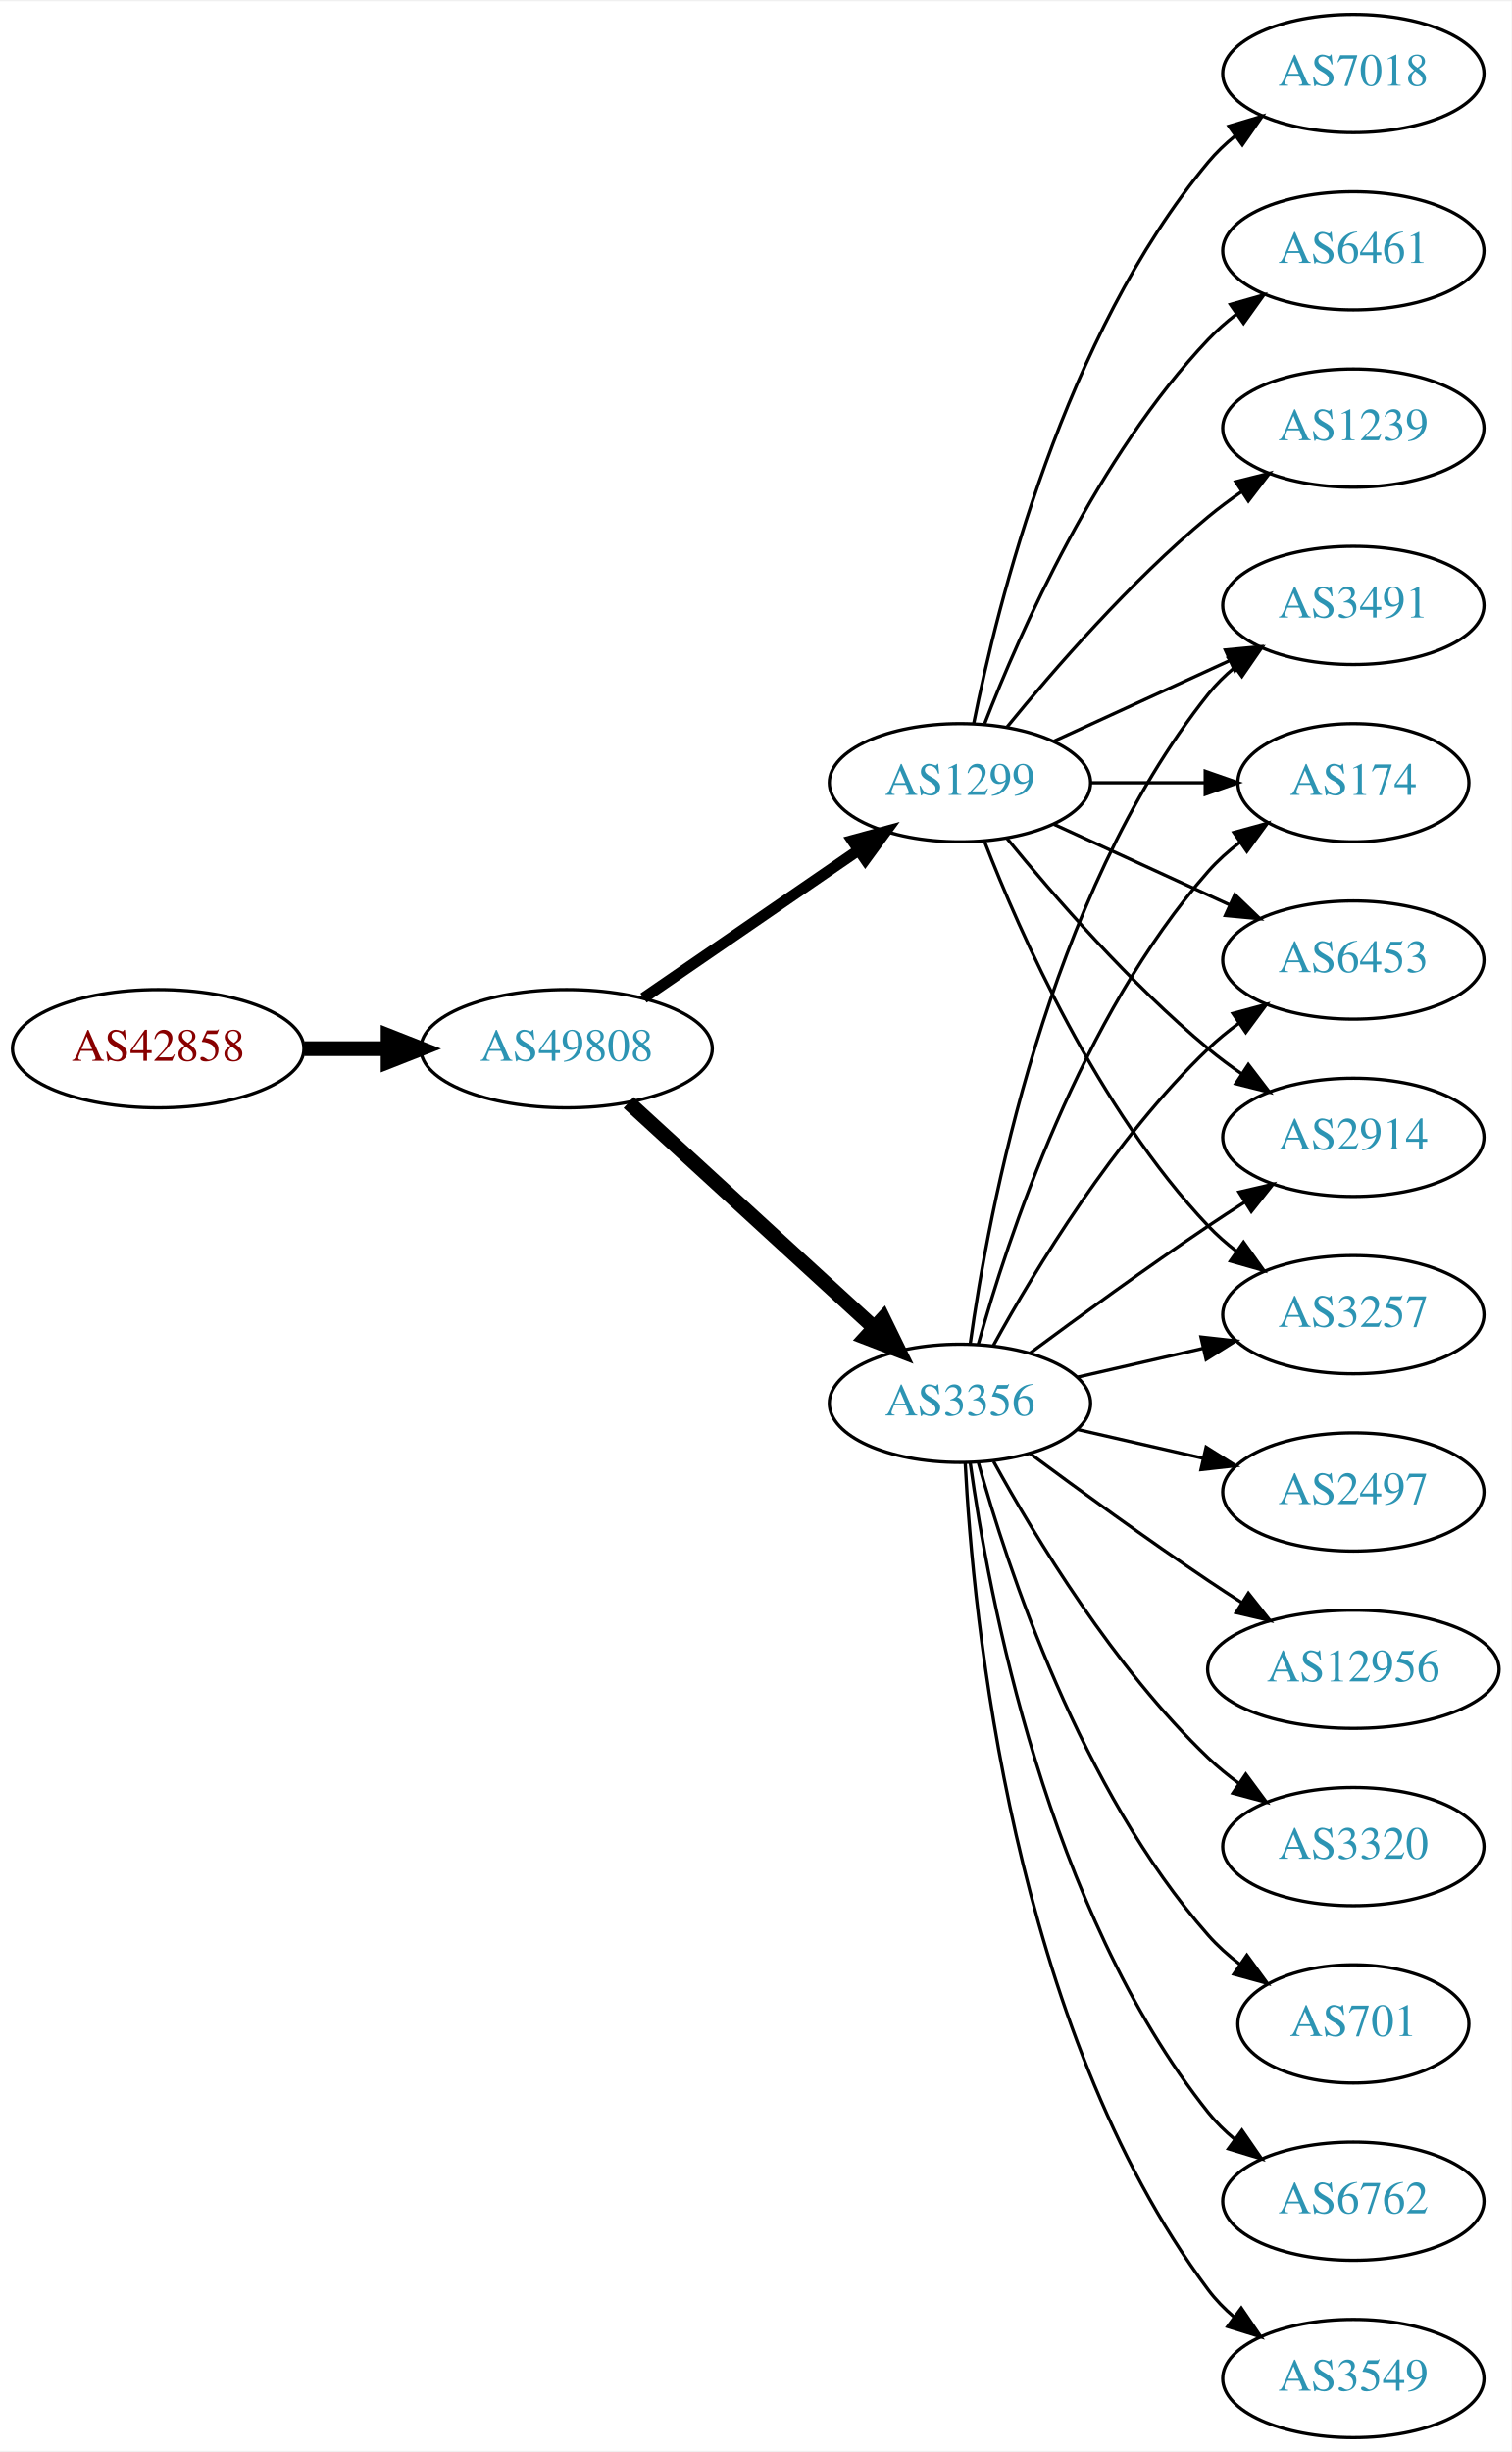
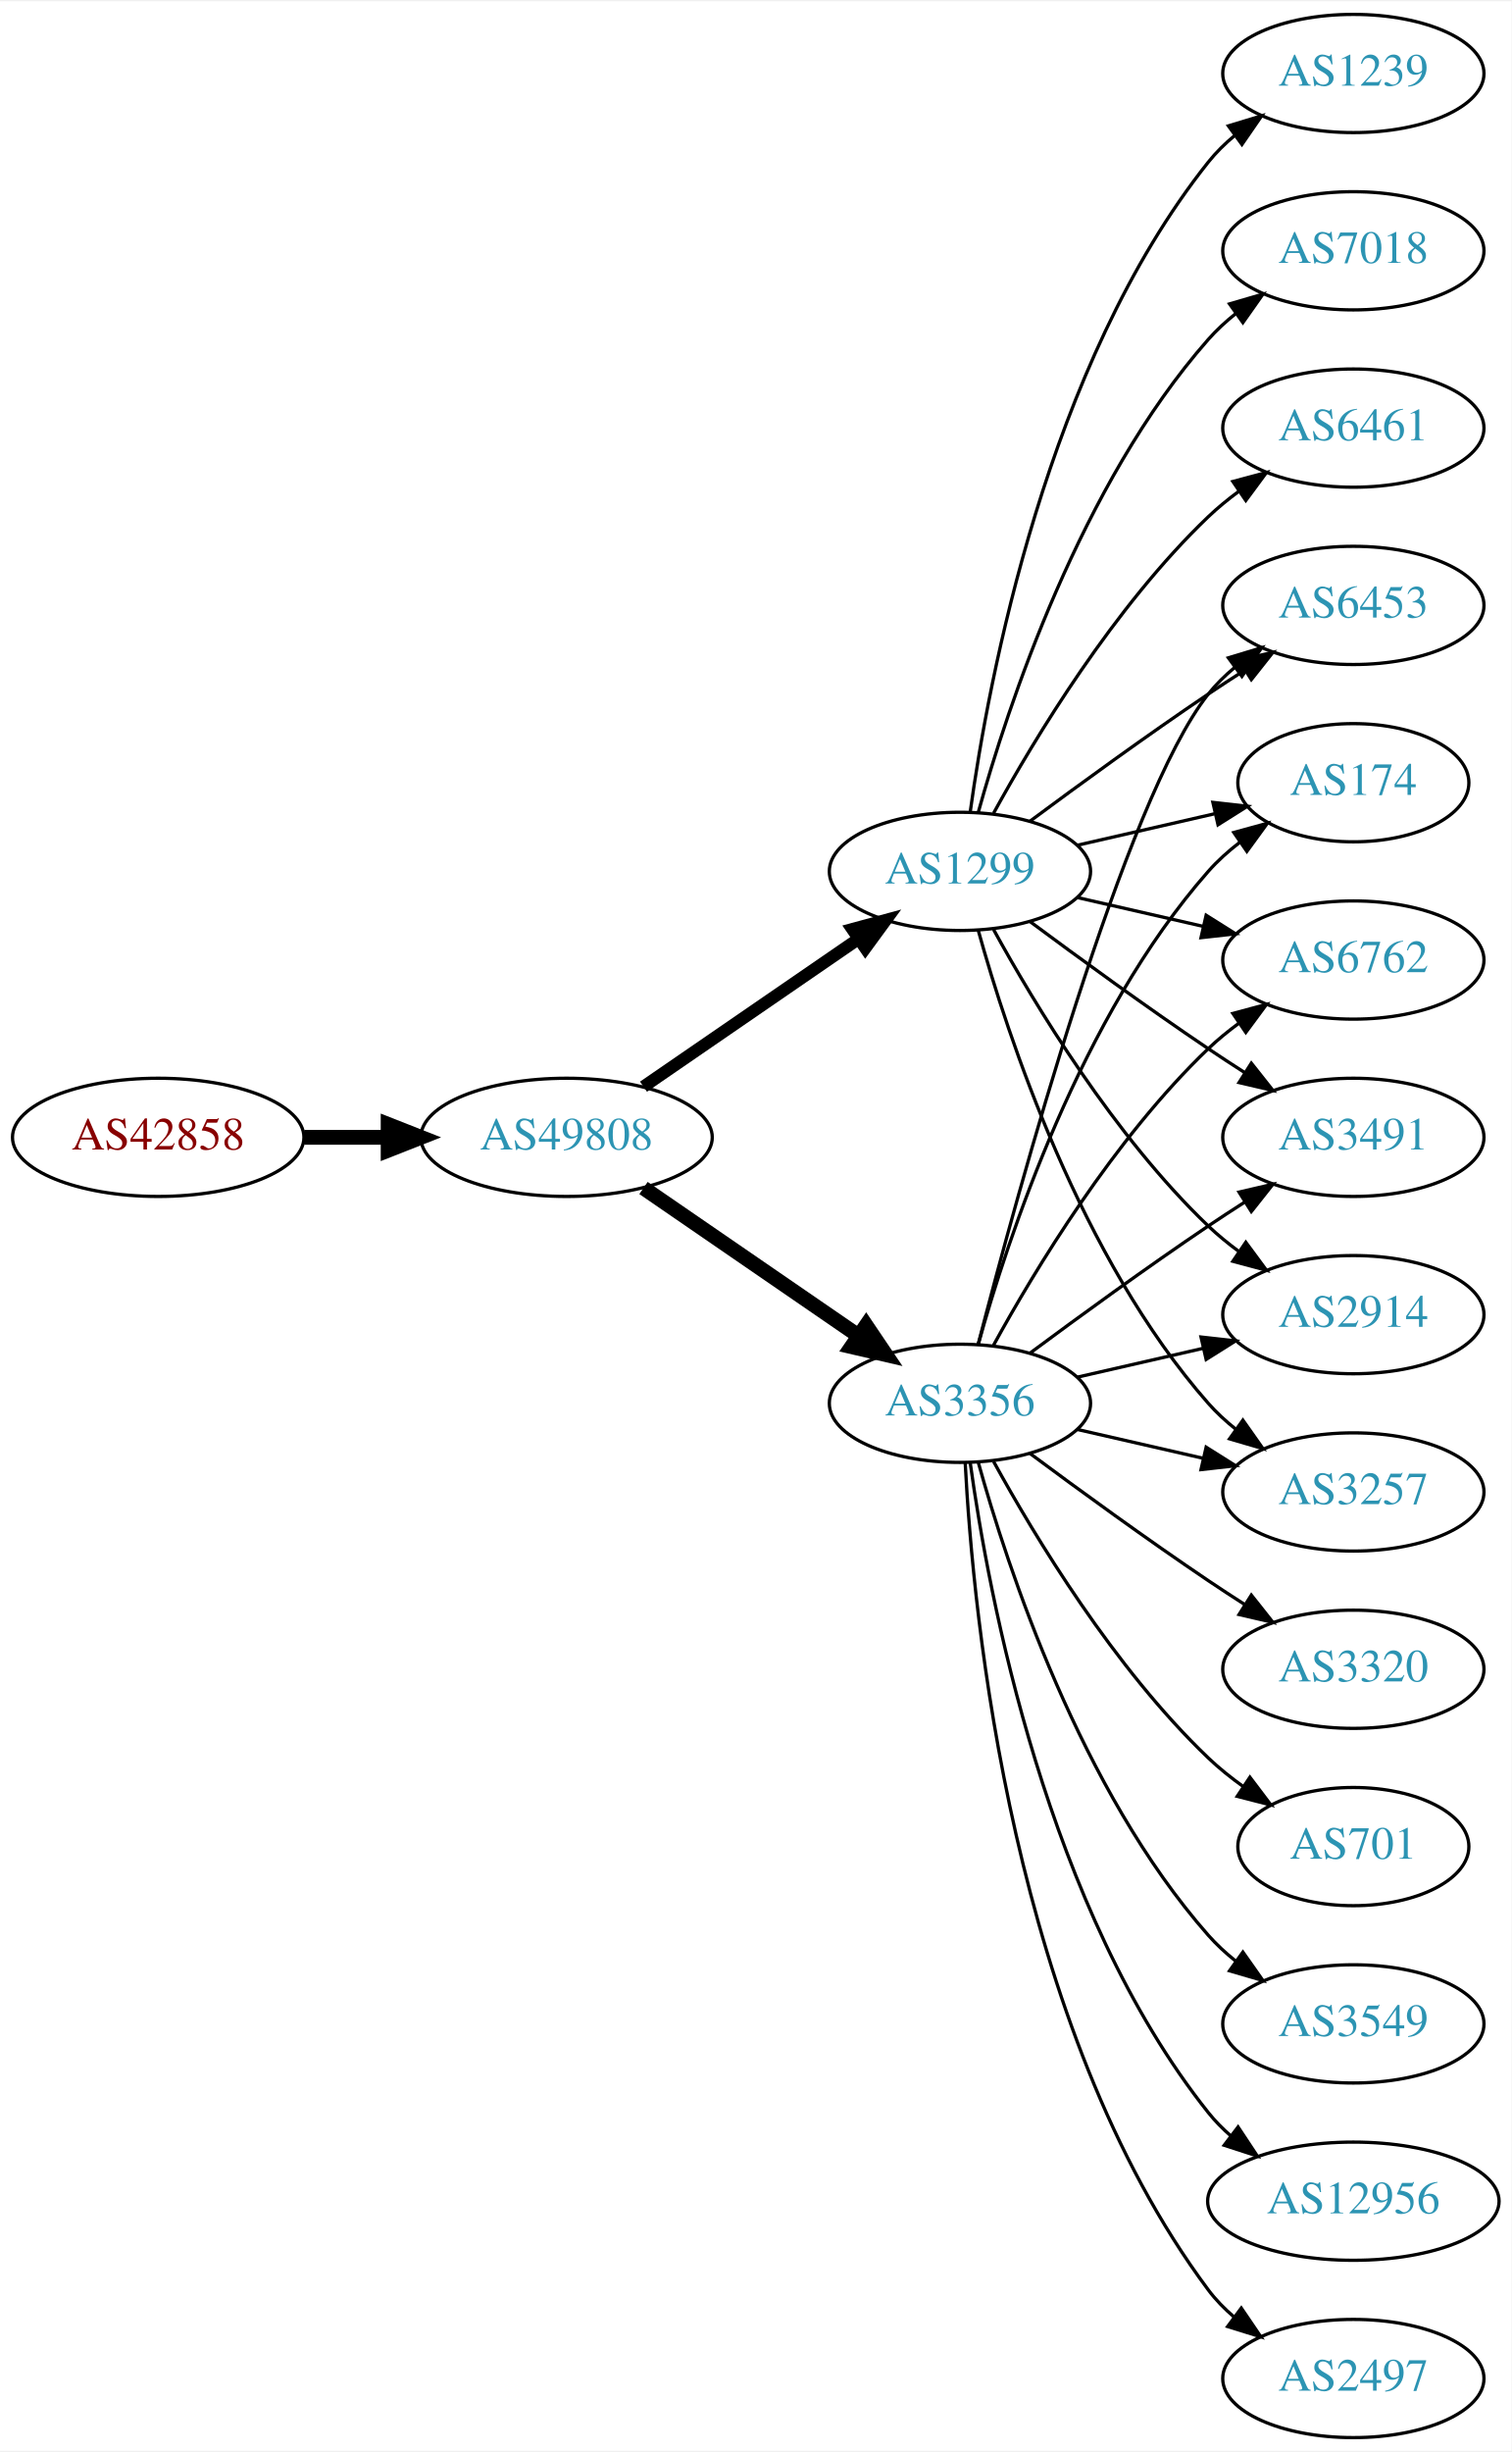
<svg xmlns="http://www.w3.org/2000/svg" xmlns:xlink="http://www.w3.org/1999/xlink" width="460pt" height="746pt" viewBox="0.00 0.00 460.47 746.00">
  <g id="graph0" class="graph" transform="scale(1 1) rotate(0) translate(4 742)">
    <polygon fill="white" stroke="none" points="-4,4 -4,-742 456.469,-742 456.469,4 -4,4" />
    <g id="node1" class="node">
      <g id="a_node1">
        <a xlink:href="/asn/42858" xlink:title="AS42858 ~ WeTi-AS [AT]">
-           <ellipse fill="#ffffff" stroke="black" cx="44.196" cy="-423" rx="44.393" ry="18" />
-           <text text-anchor="middle" x="44.196" y="-419.3" font-family="Times,serif" font-size="14.00" fill="#880000">AS42858</text>
+           <ellipse fill="#ffffff" stroke="black" cx="44.196" cy="-396" rx="44.393" ry="18" />
+           <text text-anchor="middle" x="44.196" y="-392.3" font-family="Times,serif" font-size="14.00" fill="#880000">AS42858</text>
        </a>
      </g>
    </g>
    <g id="node2" class="node">
      <g id="a_node2">
        <a xlink:href="/asn/49808" xlink:title="AS49808 ~ POWERSPEED-AS [AT]">
-           <ellipse fill="#ffffff" stroke="black" cx="168.588" cy="-423" rx="44.393" ry="18" />
-           <text text-anchor="middle" x="168.588" y="-419.3" font-family="Times,serif" font-size="14.00" fill="#2c94b3">AS49808</text>
+           <ellipse fill="#ffffff" stroke="black" cx="168.588" cy="-396" rx="44.393" ry="18" />
+           <text text-anchor="middle" x="168.588" y="-392.3" font-family="Times,serif" font-size="14.00" fill="#2c94b3">AS49808</text>
        </a>
      </g>
    </g>
    <g id="edge1" class="edge">
-       <path fill="none" stroke="black" stroke-width="4.5" d="M88.692,-423C96.898,-423 105.569,-423 114.041,-423" />
-       <polygon fill="black" stroke="black" stroke-width="4.5" points="114.233,-426.938 124.233,-423 114.233,-419.063 114.233,-426.938" />
+       <path fill="none" stroke="black" stroke-width="4.5" d="M88.692,-396C96.898,-396 105.569,-396 114.041,-396" />
+       <polygon fill="black" stroke="black" stroke-width="4.5" points="114.233,-399.938 124.233,-396 114.233,-392.063 114.233,-399.938" />
    </g>
    <g id="node3" class="node">
      <g id="a_node3">
        <a xlink:href="/asn/3356" xlink:title="AS3356 ~ Level 3 Parent, LLC [US]">
          <ellipse fill="#ffffff" stroke="black" cx="288.431" cy="-315" rx="39.794" ry="18" />
          <text text-anchor="middle" x="288.431" y="-311.3" font-family="Times,serif" font-size="14.00" fill="#2c94b3">AS3356</text>
        </a>
      </g>
    </g>
    <g id="edge2" class="edge">
-       <path fill="none" stroke="black" stroke-width="4.5" d="M187.486,-406.597C207.414,-388.333 239.772,-358.678 262.249,-338.079" />
-       <polygon fill="black" stroke="black" stroke-width="4.5" points="265.039,-340.863 269.751,-331.203 259.718,-335.057 265.039,-340.863" />
+       <path fill="none" stroke="black" stroke-width="4.5" d="M192.031,-380.574C210.612,-367.802 237.173,-349.545 257.553,-335.537" />
+       <polygon fill="black" stroke="black" stroke-width="4.5" points="259.856,-338.731 265.867,-329.822 255.396,-332.242 259.856,-338.731" />
    </g>
    <g id="node4" class="node">
      <g id="a_node4">
        <a xlink:href="/asn/1299" xlink:title="AS1299 ~ Telia Carrier [EU]">
-           <ellipse fill="#ffffff" stroke="black" cx="288.431" cy="-504" rx="39.794" ry="18" />
-           <text text-anchor="middle" x="288.431" y="-500.3" font-family="Times,serif" font-size="14.00" fill="#2c94b3">AS1299</text>
+           <ellipse fill="#ffffff" stroke="black" cx="288.431" cy="-477" rx="39.794" ry="18" />
+           <text text-anchor="middle" x="288.431" y="-473.3" font-family="Times,serif" font-size="14.00" fill="#2c94b3">AS1299</text>
        </a>
      </g>
    </g>
    <g id="edge3" class="edge">
-       <path fill="none" stroke="black" stroke-width="3.375" d="M192.031,-438.426C210.612,-451.198 237.173,-469.455 257.553,-483.463" />
-       <polygon fill="black" stroke="black" stroke-width="3.375" points="255.643,-486.398 265.867,-489.178 259.609,-480.629 255.643,-486.398" />
-     </g>
-     <g id="node8" class="node">
-       <g id="a_node8">
-         <a xlink:href="/asn/2914" xlink:title="AS2914 ~ NTT America, Inc. [US]">
-           <ellipse fill="#ffffff" stroke="black" cx="408.273" cy="-396" rx="39.794" ry="18" />
-           <text text-anchor="middle" x="408.273" y="-392.3" font-family="Times,serif" font-size="14.00" fill="#2c94b3">AS2914</text>
-         </a>
-       </g>
-     </g>
-     <g id="edge16" class="edge">
-       <path fill="none" stroke="black" d="M309.761,-330.277C324.623,-341.304 345.368,-356.407 364.077,-369 367.626,-371.389 371.377,-373.839 375.125,-376.242" />
-       <polygon fill="black" stroke="black" points="373.451,-379.325 383.774,-381.712 377.193,-373.409 373.451,-379.325" />
-     </g>
-     <g id="node9" class="node">
-       <g id="a_node9">
-         <a xlink:href="/asn/3257" xlink:title="AS3257 ~ GTT [DE]">
-           <ellipse fill="#ffffff" stroke="black" cx="408.273" cy="-342" rx="39.794" ry="18" />
-           <text text-anchor="middle" x="408.273" y="-338.3" font-family="Times,serif" font-size="14.00" fill="#2c94b3">AS3257</text>
-         </a>
-       </g>
-     </g>
-     <g id="edge22" class="edge">
-       <path fill="none" stroke="black" d="M324.15,-322.955C336.15,-325.704 349.771,-328.825 362.463,-331.733" />
-       <polygon fill="black" stroke="black" points="361.866,-335.187 372.395,-334.009 363.429,-328.364 361.866,-335.187" />
-     </g>
-     <g id="node10" class="node">
-       <g id="a_node10">
-         <a xlink:href="/asn/3491" xlink:title="AS3491 ~ PCCW Global, Inc. [US]">
+       <path fill="none" stroke="black" stroke-width="3.75" d="M192.031,-411.426C210.612,-424.198 237.173,-442.455 257.553,-456.463" />
+       <polygon fill="black" stroke="black" stroke-width="3.75" points="255.643,-459.398 265.867,-462.178 259.609,-453.629 255.643,-459.398" />
+     </g>
+     <g id="node5" class="node">
+       <g id="a_node5">
+         <a xlink:href="/asn/6453" xlink:title="AS6453 ~ TATA COMMUNICATIONS (AMERICA) INC [US]">
          <ellipse fill="#ffffff" stroke="black" cx="408.273" cy="-558" rx="39.794" ry="18" />
-           <text text-anchor="middle" x="408.273" y="-554.3" font-family="Times,serif" font-size="14.00" fill="#2c94b3">AS3491</text>
-         </a>
-       </g>
-     </g>
-     <g id="edge18" class="edge">
-       <path fill="none" stroke="black" d="M291.57,-333.17C297.07,-372.974 314.896,-469.233 364.077,-531 366.419,-533.94 369.173,-536.649 372.139,-539.121" />
+           <text text-anchor="middle" x="408.273" y="-554.3" font-family="Times,serif" font-size="14.00" fill="#2c94b3">AS6453</text>
+         </a>
+       </g>
+     </g>
+     <g id="edge4" class="edge">
+       <path fill="none" stroke="black" d="M293.948,-332.842C305.798,-378.647 338.621,-499.03 364.077,-531 366.419,-533.94 369.173,-536.649 372.139,-539.121" />
      <polygon fill="black" stroke="black" points="370.204,-542.042 380.345,-545.11 374.331,-536.388 370.204,-542.042" />
    </g>
-     <g id="node11" class="node">
-       <g id="a_node11">
+     <g id="node6" class="node">
+       <g id="a_node6">
+         <a xlink:href="/asn/3549" xlink:title="AS3549 ~ Level 3 Parent, LLC [US]">
+           <ellipse fill="#ffffff" stroke="black" cx="408.273" cy="-126" rx="39.794" ry="18" />
+           <text text-anchor="middle" x="408.273" y="-122.3" font-family="Times,serif" font-size="14.00" fill="#2c94b3">AS3549</text>
+         </a>
+       </g>
+     </g>
+     <g id="edge5" class="edge">
+       <path fill="none" stroke="black" d="M294.004,-297.054C302.909,-265.005 325.194,-197.158 364.077,-153 366.561,-150.179 369.411,-147.551 372.437,-145.129" />
+       <polygon fill="black" stroke="black" points="374.622,-147.869 380.726,-139.209 370.554,-142.172 374.622,-147.869" />
+     </g>
+     <g id="node7" class="node">
+       <g id="a_node7">
        <a xlink:href="/asn/174" xlink:title="AS174 ~ Cogent Communications [US]">
          <ellipse fill="#ffffff" stroke="black" cx="408.273" cy="-504" rx="35.194" ry="18" />
          <text text-anchor="middle" x="408.273" y="-500.3" font-family="Times,serif" font-size="14.00" fill="#2c94b3">AS174</text>
        </a>
      </g>
    </g>
-     <g id="edge21" class="edge">
+     <g id="edge6" class="edge">
      <path fill="none" stroke="black" d="M294.004,-332.946C302.909,-364.995 325.194,-432.842 364.077,-477 366.905,-480.211 370.206,-483.172 373.701,-485.864" />
      <polygon fill="black" stroke="black" points="371.858,-488.845 382.076,-491.645 375.835,-483.084 371.858,-488.845" />
    </g>
+     <g id="node8" class="node">
+       <g id="a_node8">
+         <a xlink:href="/asn/6762" xlink:title="AS6762 ~ TELECOM ITALIA SPARKLE S.p.A. [IT]">
+           <ellipse fill="#ffffff" stroke="black" cx="408.273" cy="-450" rx="39.794" ry="18" />
+           <text text-anchor="middle" x="408.273" y="-446.3" font-family="Times,serif" font-size="14.00" fill="#2c94b3">AS6762</text>
+         </a>
+       </g>
+     </g>
+     <g id="edge7" class="edge">
+       <path fill="none" stroke="black" d="M298.672,-332.713C311.218,-355.561 335.394,-395.611 364.077,-423 366.946,-425.739 370.134,-428.347 373.443,-430.785" />
+       <polygon fill="black" stroke="black" points="371.567,-433.742 381.803,-436.477 375.507,-427.956 371.567,-433.742" />
+     </g>
+     <g id="node9" class="node">
+       <g id="a_node9">
+         <a xlink:href="/asn/3491" xlink:title="AS3491 ~ PCCW Global, Inc. [US]">
+           <ellipse fill="#ffffff" stroke="black" cx="408.273" cy="-396" rx="39.794" ry="18" />
+           <text text-anchor="middle" x="408.273" y="-392.3" font-family="Times,serif" font-size="14.00" fill="#2c94b3">AS3491</text>
+         </a>
+       </g>
+     </g>
+     <g id="edge8" class="edge">
+       <path fill="none" stroke="black" d="M309.761,-330.277C324.623,-341.304 345.368,-356.407 364.077,-369 367.626,-371.389 371.377,-373.839 375.125,-376.242" />
+       <polygon fill="black" stroke="black" points="373.451,-379.325 383.774,-381.712 377.193,-373.409 373.451,-379.325" />
+     </g>
+     <g id="node10" class="node">
+       <g id="a_node10">
+         <a xlink:href="/asn/12956" xlink:title="AS12956 ~ TELXIUS [ES]">
+           <ellipse fill="#ffffff" stroke="black" cx="408.273" cy="-72" rx="44.393" ry="18" />
+           <text text-anchor="middle" x="408.273" y="-68.3" font-family="Times,serif" font-size="14.00" fill="#2c94b3">AS12956</text>
+         </a>
+       </g>
+     </g>
+     <g id="edge9" class="edge">
+       <path fill="none" stroke="black" d="M291.57,-296.83C297.07,-257.026 314.896,-160.767 364.077,-99 366.116,-96.44 368.467,-94.056 370.998,-91.851" />
+       <polygon fill="black" stroke="black" points="373.154,-94.609 379,-85.773 368.92,-89.035 373.154,-94.609" />
+     </g>
+     <g id="node11" class="node">
+       <g id="a_node11">
+         <a xlink:href="/asn/2914" xlink:title="AS2914 ~ NTT America, Inc. [US]">
+           <ellipse fill="#ffffff" stroke="black" cx="408.273" cy="-342" rx="39.794" ry="18" />
+           <text text-anchor="middle" x="408.273" y="-338.3" font-family="Times,serif" font-size="14.00" fill="#2c94b3">AS2914</text>
+         </a>
+       </g>
+     </g>
+     <g id="edge10" class="edge">
+       <path fill="none" stroke="black" d="M324.15,-322.955C336.15,-325.704 349.771,-328.825 362.463,-331.733" />
+       <polygon fill="black" stroke="black" points="361.866,-335.187 372.395,-334.009 363.429,-328.364 361.866,-335.187" />
+     </g>
    <g id="node12" class="node">
      <g id="a_node12">
-         <a xlink:href="/asn/6453" xlink:title="AS6453 ~ TATA COMMUNICATIONS (AMERICA) INC [US]">
-           <ellipse fill="#ffffff" stroke="black" cx="408.273" cy="-450" rx="39.794" ry="18" />
-           <text text-anchor="middle" x="408.273" y="-446.3" font-family="Times,serif" font-size="14.00" fill="#2c94b3">AS6453</text>
-         </a>
-       </g>
-     </g>
-     <g id="edge20" class="edge">
-       <path fill="none" stroke="black" d="M298.672,-332.713C311.218,-355.561 335.394,-395.611 364.077,-423 366.946,-425.739 370.134,-428.347 373.443,-430.785" />
-       <polygon fill="black" stroke="black" points="371.567,-433.742 381.803,-436.477 375.507,-427.956 371.567,-433.742" />
+         <a xlink:href="/asn/2497" xlink:title="AS2497 ~ Internet Initiative Japan Inc. [JP]">
+           <ellipse fill="#ffffff" stroke="black" cx="408.273" cy="-18" rx="39.794" ry="18" />
+           <text text-anchor="middle" x="408.273" y="-14.3" font-family="Times,serif" font-size="14.00" fill="#2c94b3">AS2497</text>
+         </a>
+       </g>
+     </g>
+     <g id="edge11" class="edge">
+       <path fill="none" stroke="black" d="M290.023,-296.977C292.399,-250.588 304.317,-125.107 364.077,-45 366.325,-41.987 369.017,-39.231 371.943,-36.728" />
+       <polygon fill="black" stroke="black" points="374.138,-39.459 380.095,-30.697 369.974,-33.831 374.138,-39.459" />
    </g>
    <g id="node13" class="node">
      <g id="a_node13">
-         <a xlink:href="/asn/2497" xlink:title="AS2497 ~ Internet Initiative Japan Inc. [JP]">
+         <a xlink:href="/asn/3257" xlink:title="AS3257 ~ GTT [DE]">
          <ellipse fill="#ffffff" stroke="black" cx="408.273" cy="-288" rx="39.794" ry="18" />
-           <text text-anchor="middle" x="408.273" y="-284.3" font-family="Times,serif" font-size="14.00" fill="#2c94b3">AS2497</text>
+           <text text-anchor="middle" x="408.273" y="-284.3" font-family="Times,serif" font-size="14.00" fill="#2c94b3">AS3257</text>
        </a>
      </g>
    </g>
    <g id="edge12" class="edge">
      <path fill="none" stroke="black" d="M324.15,-307.045C336.15,-304.296 349.771,-301.175 362.463,-298.267" />
      <polygon fill="black" stroke="black" points="363.429,-301.636 372.395,-295.991 361.866,-294.813 363.429,-301.636" />
    </g>
    <g id="node14" class="node">
      <g id="a_node14">
-         <a xlink:href="/asn/12956" xlink:title="AS12956 ~ TELXIUS [ES]">
-           <ellipse fill="#ffffff" stroke="black" cx="408.273" cy="-234" rx="44.393" ry="18" />
-           <text text-anchor="middle" x="408.273" y="-230.3" font-family="Times,serif" font-size="14.00" fill="#2c94b3">AS12956</text>
+         <a xlink:href="/asn/3320" xlink:title="AS3320 ~ DTAG [DE]">
+           <ellipse fill="#ffffff" stroke="black" cx="408.273" cy="-234" rx="39.794" ry="18" />
+           <text text-anchor="middle" x="408.273" y="-230.3" font-family="Times,serif" font-size="14.00" fill="#2c94b3">AS3320</text>
        </a>
      </g>
    </g>
    <g id="edge13" class="edge">
-       <path fill="none" stroke="black" d="M309.761,-299.723C324.623,-288.696 345.368,-273.593 364.077,-261 367.367,-258.785 370.83,-256.518 374.304,-254.285" />
-       <polygon fill="black" stroke="black" points="376.301,-257.163 382.872,-248.852 372.552,-251.252 376.301,-257.163" />
+       <path fill="none" stroke="black" d="M309.761,-299.723C324.623,-288.696 345.368,-273.593 364.077,-261 367.626,-258.611 371.377,-256.161 375.125,-253.758" />
+       <polygon fill="black" stroke="black" points="377.193,-256.591 383.774,-248.288 373.451,-250.675 377.193,-256.591" />
    </g>
    <g id="node15" class="node">
      <g id="a_node15">
-         <a xlink:href="/asn/3320" xlink:title="AS3320 ~ DTAG [DE]">
-           <ellipse fill="#ffffff" stroke="black" cx="408.273" cy="-180" rx="39.794" ry="18" />
-           <text text-anchor="middle" x="408.273" y="-176.3" font-family="Times,serif" font-size="14.00" fill="#2c94b3">AS3320</text>
+         <a xlink:href="/asn/701" xlink:title="AS701 ~ UUNET [US]">
+           <ellipse fill="#ffffff" stroke="black" cx="408.273" cy="-180" rx="35.194" ry="18" />
+           <text text-anchor="middle" x="408.273" y="-176.3" font-family="Times,serif" font-size="14.00" fill="#2c94b3">AS701</text>
        </a>
      </g>
    </g>
    <g id="edge14" class="edge">
-       <path fill="none" stroke="black" d="M298.672,-297.287C311.218,-274.439 335.394,-234.389 364.077,-207 366.946,-204.261 370.134,-201.653 373.443,-199.215" />
-       <polygon fill="black" stroke="black" points="375.507,-202.044 381.803,-193.523 371.567,-196.258 375.507,-202.044" />
+       <path fill="none" stroke="black" d="M298.672,-297.287C311.218,-274.439 335.394,-234.389 364.077,-207 367.331,-203.893 370.998,-200.954 374.785,-198.24" />
+       <polygon fill="black" stroke="black" points="376.762,-201.128 383.153,-192.678 372.887,-195.299 376.762,-201.128" />
+     </g>
+     <g id="edge17" class="edge">
+       <path fill="none" stroke="black" d="M309.761,-492.277C324.623,-503.304 345.368,-518.407 364.077,-531 367.626,-533.389 371.377,-535.839 375.125,-538.242" />
+       <polygon fill="black" stroke="black" points="373.451,-541.325 383.774,-543.712 377.193,-535.409 373.451,-541.325" />
+     </g>
+     <g id="edge20" class="edge">
+       <path fill="none" stroke="black" d="M324.15,-484.955C337.243,-487.955 352.265,-491.396 365.906,-494.522" />
+       <polygon fill="black" stroke="black" points="365.484,-498.016 376.013,-496.838 367.047,-491.193 365.484,-498.016" />
+     </g>
+     <g id="edge18" class="edge">
+       <path fill="none" stroke="black" d="M324.15,-469.045C336.15,-466.296 349.771,-463.175 362.463,-460.267" />
+       <polygon fill="black" stroke="black" points="363.429,-463.636 372.395,-457.991 361.866,-456.813 363.429,-463.636" />
+     </g>
+     <g id="edge23" class="edge">
+       <path fill="none" stroke="black" d="M309.761,-461.723C324.623,-450.696 345.368,-435.593 364.077,-423 367.626,-420.611 371.377,-418.161 375.125,-415.758" />
+       <polygon fill="black" stroke="black" points="377.193,-418.591 383.774,-410.288 373.451,-412.675 377.193,-418.591" />
+     </g>
+     <g id="edge21" class="edge">
+       <path fill="none" stroke="black" d="M298.672,-459.287C311.218,-436.439 335.394,-396.389 364.077,-369 366.946,-366.261 370.134,-363.653 373.443,-361.215" />
+       <polygon fill="black" stroke="black" points="375.507,-364.044 381.803,-355.523 371.567,-358.258 375.507,-364.044" />
+     </g>
+     <g id="edge15" class="edge">
+       <path fill="none" stroke="black" d="M294.004,-459.054C302.909,-427.005 325.194,-359.158 364.077,-315 366.561,-312.179 369.411,-309.551 372.437,-307.129" />
+       <polygon fill="black" stroke="black" points="374.622,-309.869 380.726,-301.209 370.554,-304.172 374.622,-309.869" />
    </g>
    <g id="node16" class="node">
      <g id="a_node16">
-         <a xlink:href="/asn/701" xlink:title="AS701 ~ UUNET [US]">
-           <ellipse fill="#ffffff" stroke="black" cx="408.273" cy="-126" rx="35.194" ry="18" />
-           <text text-anchor="middle" x="408.273" y="-122.3" font-family="Times,serif" font-size="14.00" fill="#2c94b3">AS701</text>
-         </a>
-       </g>
-     </g>
-     <g id="edge15" class="edge">
-       <path fill="none" stroke="black" d="M294.004,-297.054C302.909,-265.005 325.194,-197.158 364.077,-153 366.905,-149.789 370.206,-146.828 373.701,-144.136" />
-       <polygon fill="black" stroke="black" points="375.835,-146.916 382.076,-138.355 371.858,-141.155 375.835,-146.916" />
+         <a xlink:href="/asn/1239" xlink:title="AS1239 ~ Sprint [US]">
+           <ellipse fill="#ffffff" stroke="black" cx="408.273" cy="-720" rx="39.794" ry="18" />
+           <text text-anchor="middle" x="408.273" y="-716.3" font-family="Times,serif" font-size="14.00" fill="#2c94b3">AS1239</text>
+         </a>
+       </g>
+     </g>
+     <g id="edge16" class="edge">
+       <path fill="none" stroke="black" d="M291.57,-495.17C297.07,-534.974 314.896,-631.233 364.077,-693 366.419,-695.94 369.173,-698.649 372.139,-701.121" />
+       <polygon fill="black" stroke="black" points="370.204,-704.042 380.345,-707.11 374.331,-698.388 370.204,-704.042" />
    </g>
    <g id="node17" class="node">
      <g id="a_node17">
-         <a xlink:href="/asn/6762" xlink:title="AS6762 ~ TELECOM ITALIA SPARKLE S.p.A. [IT]">
-           <ellipse fill="#ffffff" stroke="black" cx="408.273" cy="-72" rx="39.794" ry="18" />
-           <text text-anchor="middle" x="408.273" y="-68.3" font-family="Times,serif" font-size="14.00" fill="#2c94b3">AS6762</text>
-         </a>
-       </g>
-     </g>
-     <g id="edge17" class="edge">
-       <path fill="none" stroke="black" d="M291.57,-296.83C297.07,-257.026 314.896,-160.767 364.077,-99 366.419,-96.06 369.173,-93.351 372.139,-90.879" />
-       <polygon fill="black" stroke="black" points="374.331,-93.612 380.345,-84.89 370.204,-87.958 374.331,-93.612" />
+         <a xlink:href="/asn/7018" xlink:title="AS7018 ~ AT&amp;T Services, Inc. [US]">
+           <ellipse fill="#ffffff" stroke="black" cx="408.273" cy="-666" rx="39.794" ry="18" />
+           <text text-anchor="middle" x="408.273" y="-662.3" font-family="Times,serif" font-size="14.00" fill="#2c94b3">AS7018</text>
+         </a>
+       </g>
+     </g>
+     <g id="edge19" class="edge">
+       <path fill="none" stroke="black" d="M294.004,-494.946C302.909,-526.995 325.194,-594.842 364.077,-639 366.561,-641.821 369.411,-644.449 372.437,-646.871" />
+       <polygon fill="black" stroke="black" points="370.554,-649.828 380.726,-652.791 374.622,-644.131 370.554,-649.828" />
    </g>
    <g id="node18" class="node">
      <g id="a_node18">
-         <a xlink:href="/asn/3549" xlink:title="AS3549 ~ Level 3 Parent, LLC [US]">
-           <ellipse fill="#ffffff" stroke="black" cx="408.273" cy="-18" rx="39.794" ry="18" />
-           <text text-anchor="middle" x="408.273" y="-14.3" font-family="Times,serif" font-size="14.00" fill="#2c94b3">AS3549</text>
-         </a>
-       </g>
-     </g>
-     <g id="edge19" class="edge">
-       <path fill="none" stroke="black" d="M290.023,-296.977C292.399,-250.588 304.317,-125.107 364.077,-45 366.325,-41.987 369.017,-39.231 371.943,-36.728" />
-       <polygon fill="black" stroke="black" points="374.138,-39.459 380.095,-30.697 369.974,-33.831 374.138,-39.459" />
-     </g>
-     <g id="node5" class="node">
-       <g id="a_node5">
-         <a xlink:href="/asn/7018" xlink:title="AS7018 ~ AT&amp;T Services, Inc. [US]">
-           <ellipse fill="#ffffff" stroke="black" cx="408.273" cy="-720" rx="39.794" ry="18" />
-           <text text-anchor="middle" x="408.273" y="-716.3" font-family="Times,serif" font-size="14.00" fill="#2c94b3">AS7018</text>
-         </a>
-       </g>
-     </g>
-     <g id="edge4" class="edge">
-       <path fill="none" stroke="black" d="M292.629,-522.073C299.793,-558.141 320.067,-640.125 364.077,-693 366.482,-695.889 369.278,-698.563 372.271,-701.013" />
-       <polygon fill="black" stroke="black" points="370.359,-703.95 380.514,-706.973 374.461,-698.277 370.359,-703.95" />
-     </g>
-     <g id="node6" class="node">
-       <g id="a_node6">
        <a xlink:href="/asn/6461" xlink:title="AS6461 ~ Zayo Bandwidth [US]">
-           <ellipse fill="#ffffff" stroke="black" cx="408.273" cy="-666" rx="39.794" ry="18" />
-           <text text-anchor="middle" x="408.273" y="-662.3" font-family="Times,serif" font-size="14.00" fill="#2c94b3">AS6461</text>
-         </a>
-       </g>
-     </g>
-     <g id="edge5" class="edge">
-       <path fill="none" stroke="black" d="M295.954,-521.994C306.704,-549.728 330.362,-603.429 364.077,-639 366.663,-641.728 369.581,-644.294 372.649,-646.677" />
-       <polygon fill="black" stroke="black" points="370.803,-649.658 380.997,-652.543 374.827,-643.93 370.803,-649.658" />
-     </g>
-     <g id="node7" class="node">
-       <g id="a_node7">
-         <a xlink:href="/asn/1239" xlink:title="AS1239 ~ Sprint [US]">
          <ellipse fill="#ffffff" stroke="black" cx="408.273" cy="-612" rx="39.794" ry="18" />
-           <text text-anchor="middle" x="408.273" y="-608.3" font-family="Times,serif" font-size="14.00" fill="#2c94b3">AS1239</text>
-         </a>
-       </g>
-     </g>
-     <g id="edge6" class="edge">
-       <path fill="none" stroke="black" d="M302.85,-521.065C316.964,-538.375 340.379,-565.345 364.077,-585 367.294,-587.668 370.794,-590.27 374.365,-592.741" />
-       <polygon fill="black" stroke="black" points="372.442,-595.666 382.721,-598.236 376.288,-589.817 372.442,-595.666" />
-     </g>
-     <g id="edge7" class="edge">
-       <path fill="none" stroke="black" d="M302.85,-486.935C316.964,-469.625 340.379,-442.655 364.077,-423 367.294,-420.332 370.794,-417.73 374.365,-415.259" />
-       <polygon fill="black" stroke="black" points="376.288,-418.183 382.721,-409.764 372.442,-412.334 376.288,-418.183" />
-     </g>
-     <g id="edge8" class="edge">
-       <path fill="none" stroke="black" d="M295.954,-486.006C306.704,-458.272 330.362,-404.571 364.077,-369 366.663,-366.272 369.581,-363.706 372.649,-361.323" />
-       <polygon fill="black" stroke="black" points="374.827,-364.07 380.997,-355.457 370.803,-358.342 374.827,-364.07" />
-     </g>
-     <g id="edge9" class="edge">
-       <path fill="none" stroke="black" d="M317.06,-516.661C333.017,-523.973 353.287,-533.261 370.57,-541.181" />
-       <polygon fill="black" stroke="black" points="369.269,-544.435 379.818,-545.419 372.185,-538.071 369.269,-544.435" />
-     </g>
-     <g id="edge10" class="edge">
-       <path fill="none" stroke="black" d="M328.343,-504C339.43,-504 351.59,-504 362.972,-504" />
-       <polygon fill="black" stroke="black" points="363.154,-507.5 373.154,-504 363.154,-500.5 363.154,-507.5" />
-     </g>
-     <g id="edge11" class="edge">
-       <path fill="none" stroke="black" d="M317.06,-491.339C333.017,-484.027 353.287,-474.739 370.57,-466.819" />
-       <polygon fill="black" stroke="black" points="372.185,-469.929 379.818,-462.581 369.269,-463.565 372.185,-469.929" />
+           <text text-anchor="middle" x="408.273" y="-608.3" font-family="Times,serif" font-size="14.00" fill="#2c94b3">AS6461</text>
+         </a>
+       </g>
+     </g>
+     <g id="edge22" class="edge">
+       <path fill="none" stroke="black" d="M298.672,-494.713C311.218,-517.561 335.394,-557.611 364.077,-585 366.946,-587.739 370.134,-590.347 373.443,-592.785" />
+       <polygon fill="black" stroke="black" points="371.567,-595.742 381.803,-598.477 375.507,-589.956 371.567,-595.742" />
    </g>
  </g>
</svg>
